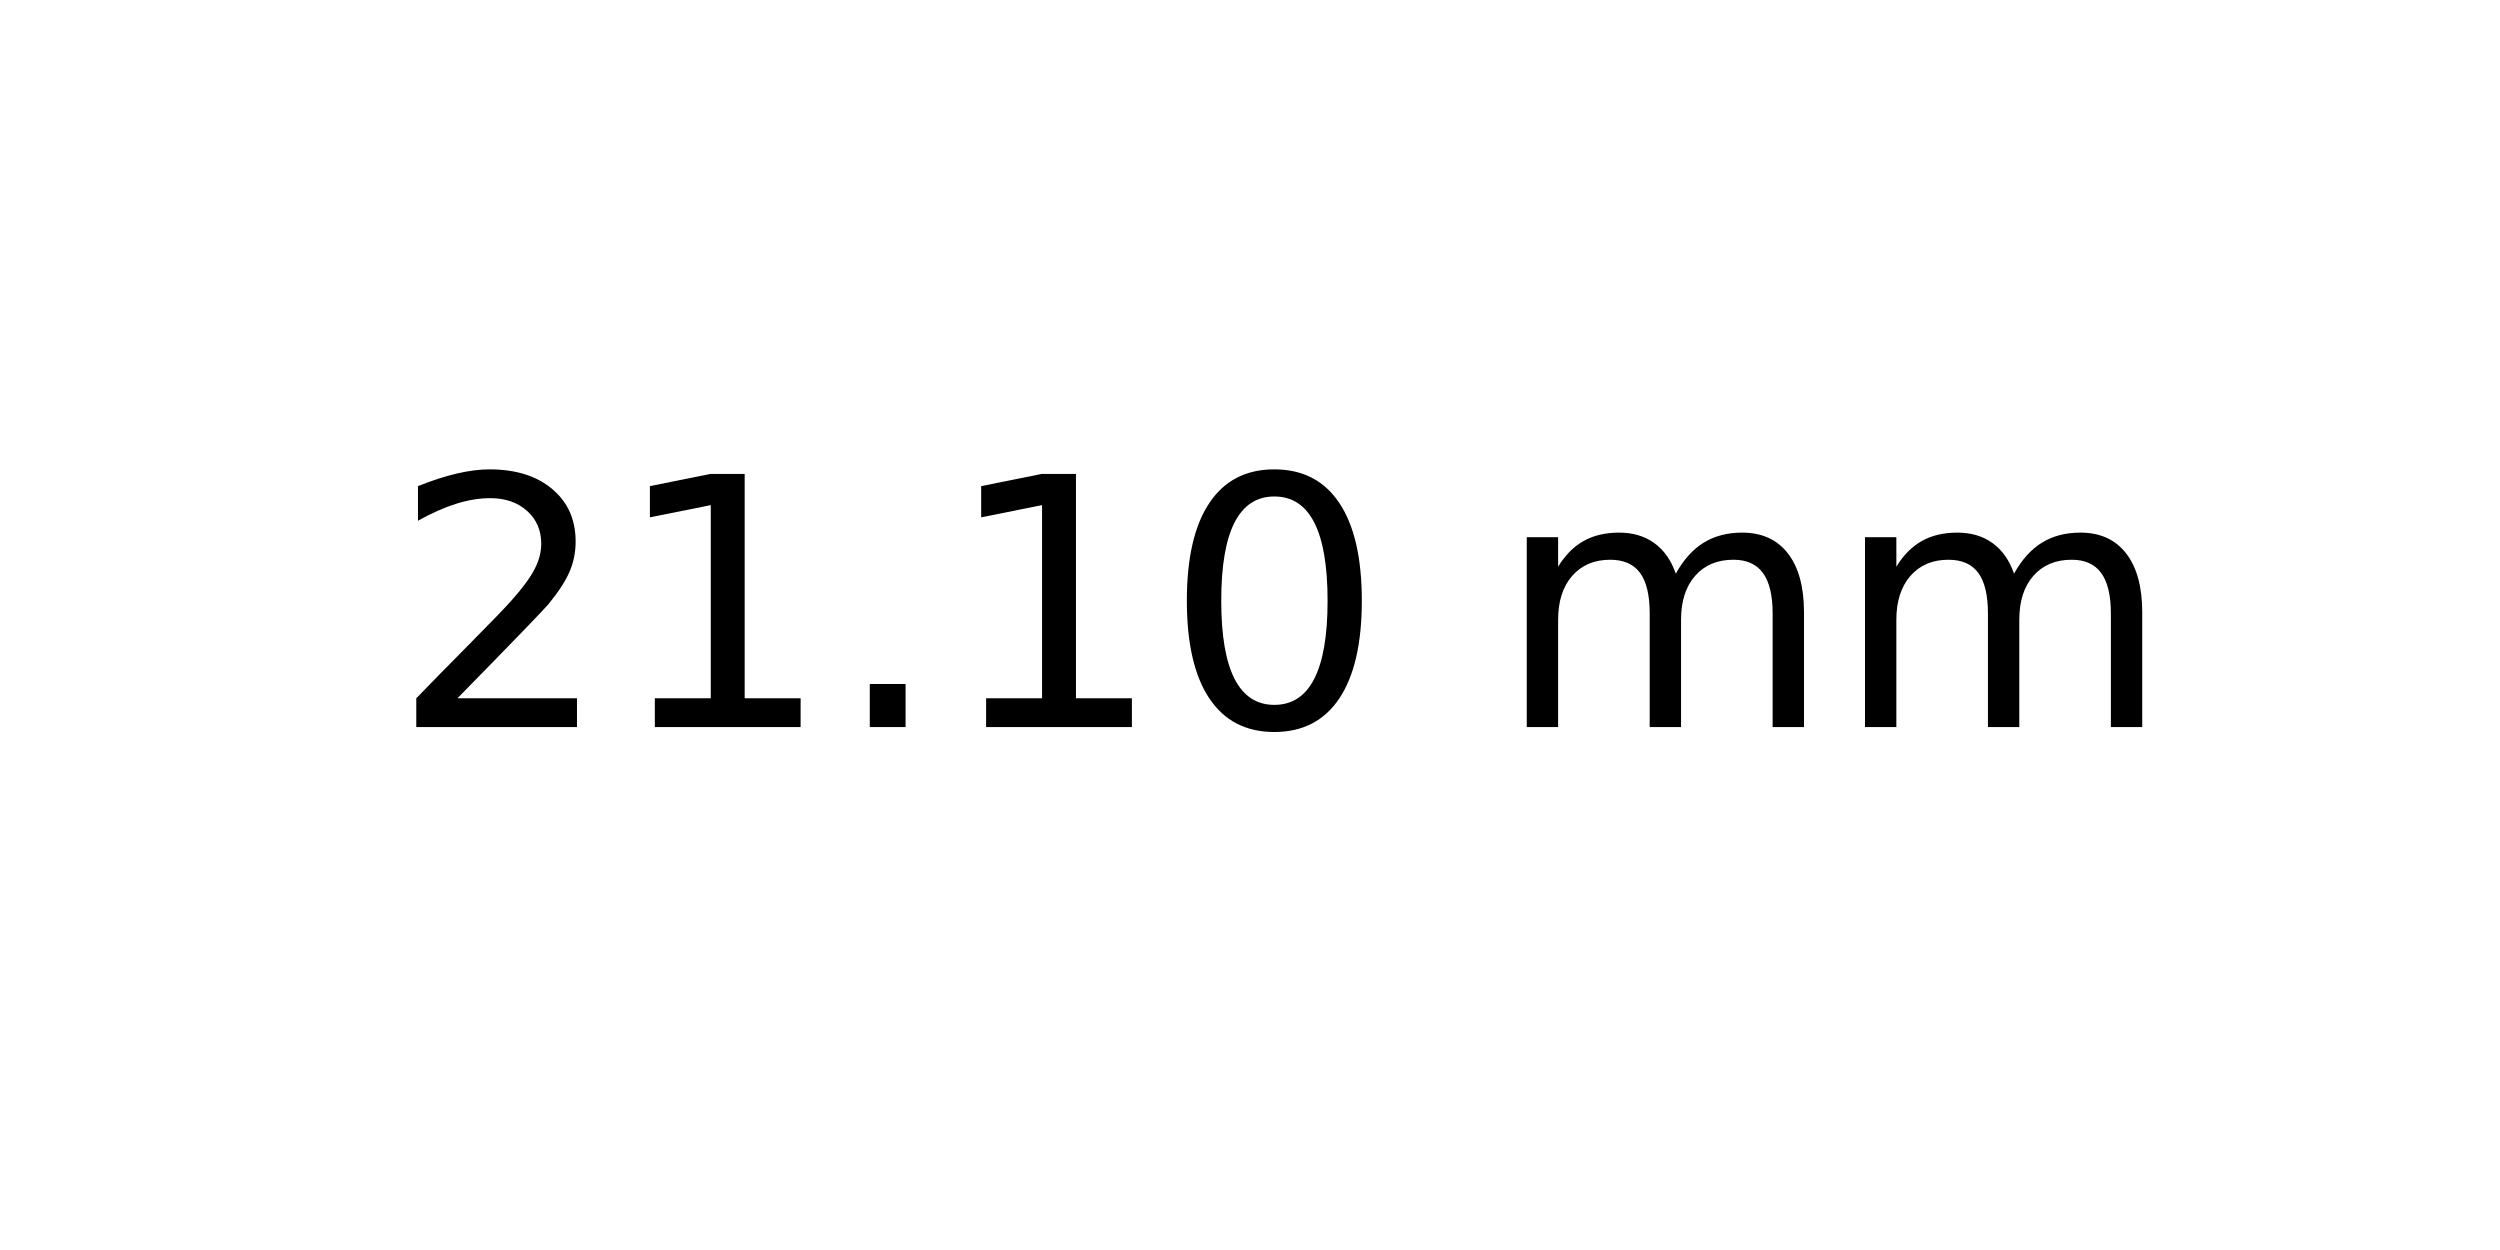
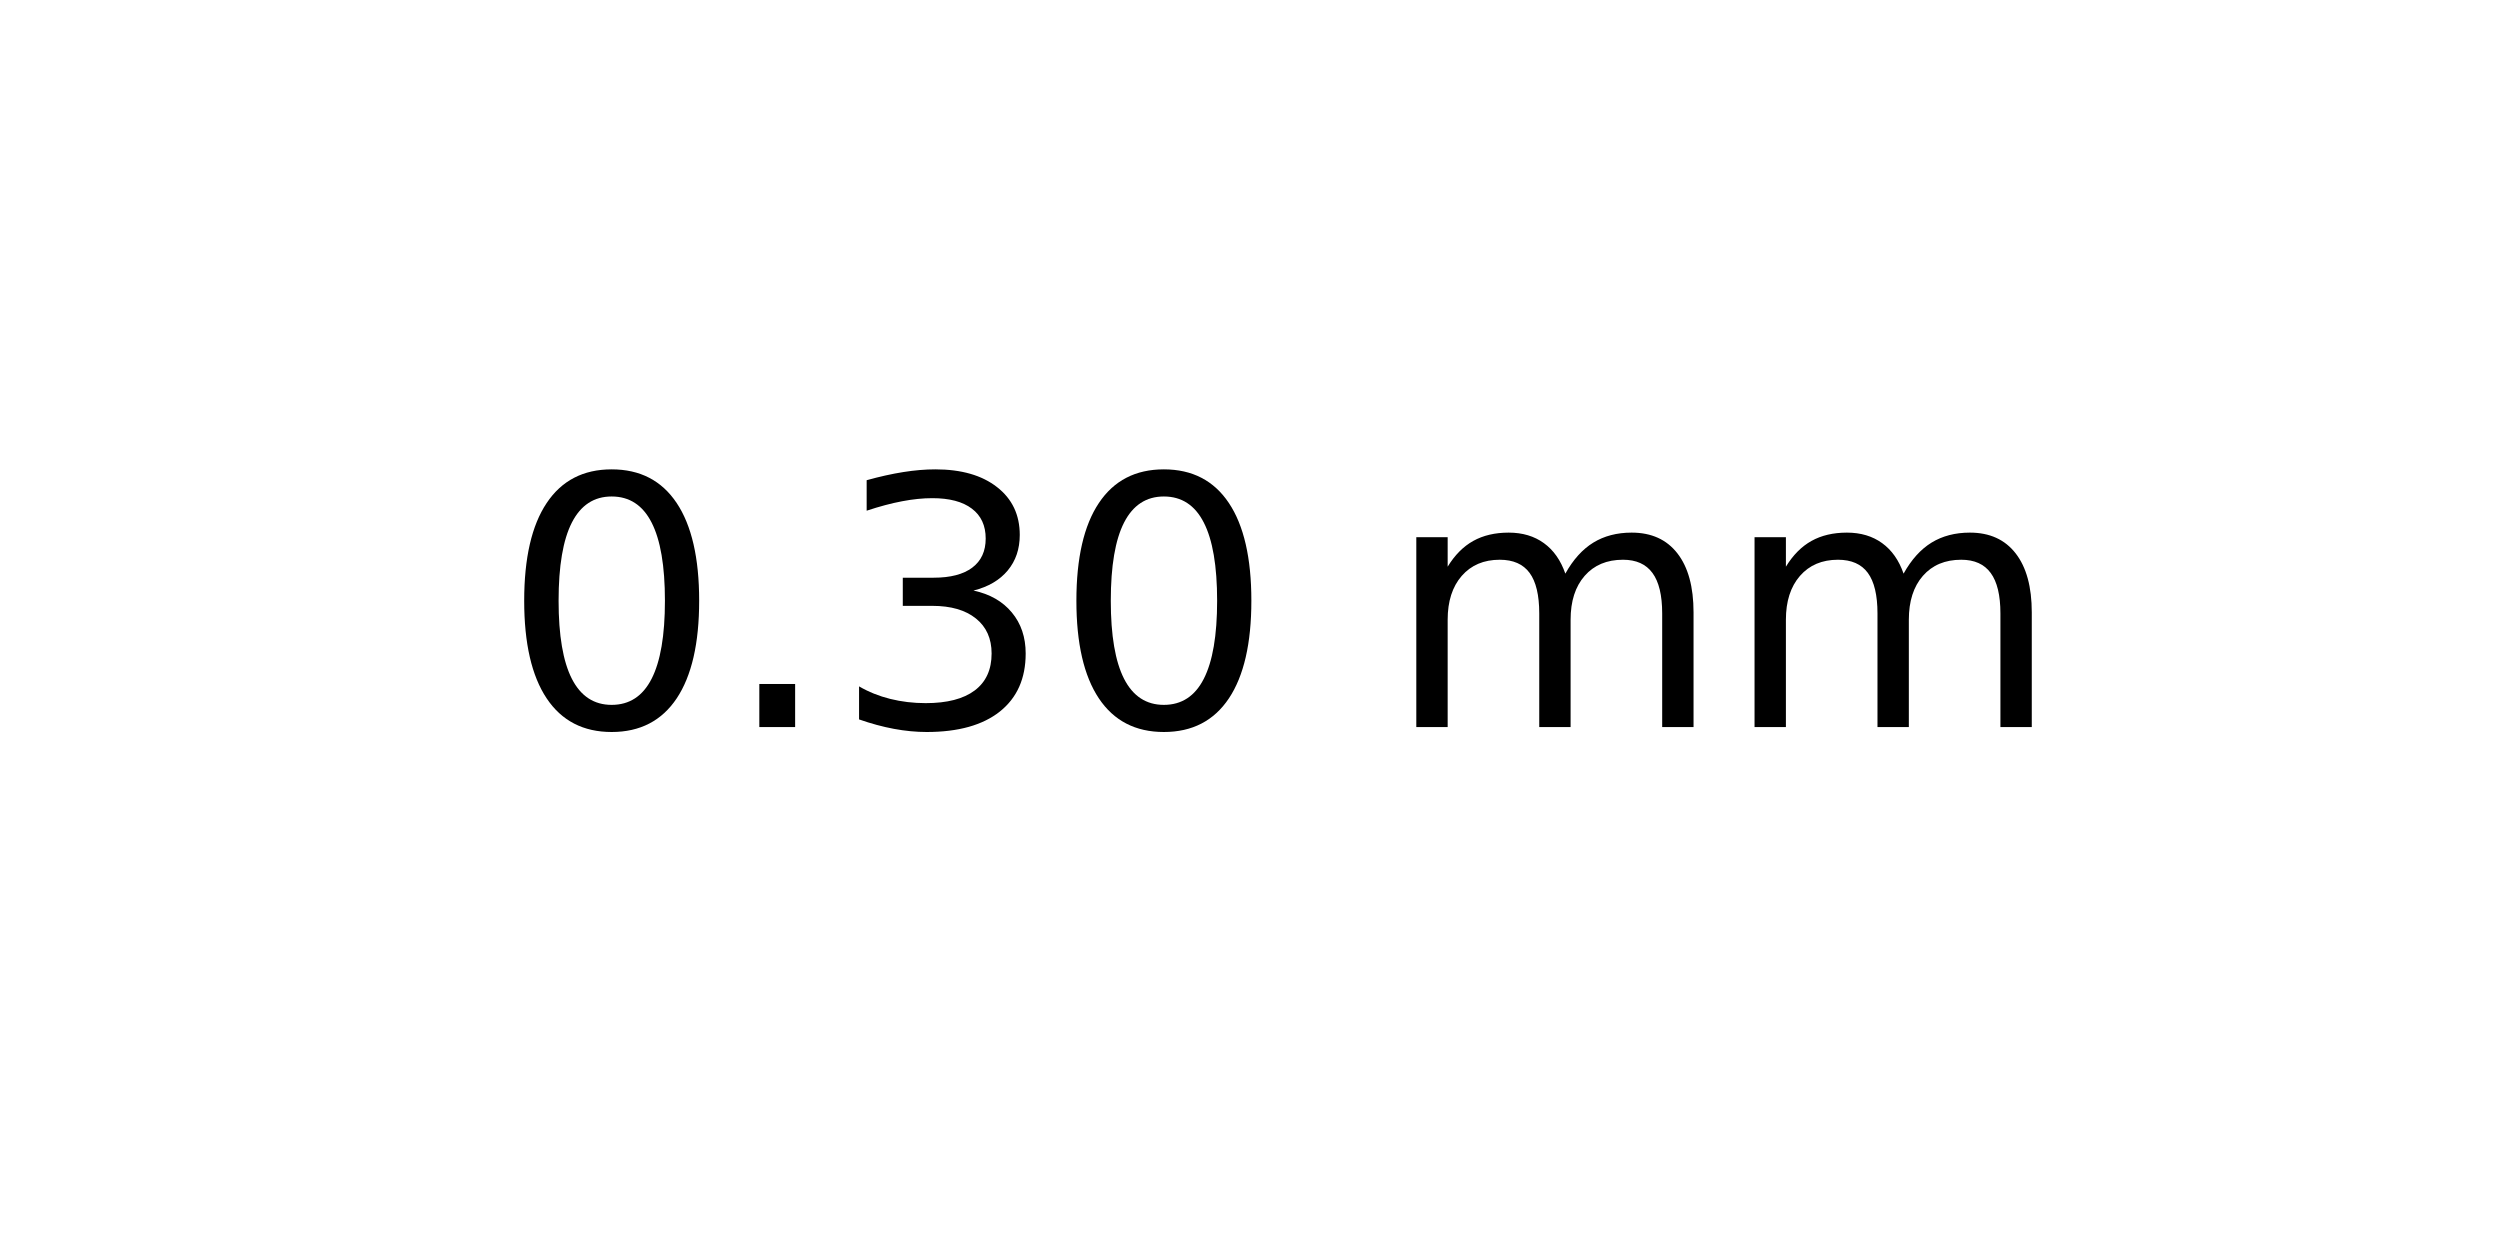
<svg xmlns="http://www.w3.org/2000/svg" xmlns:xlink="http://www.w3.org/1999/xlink" width="72pt" height="36pt" viewBox="0 0 72 36" version="1.1">
  <defs>
    <style type="text/css">*{stroke-linejoin: round; stroke-linecap: butt}</style>
  </defs>
  <g id="figure_1">
    <g id="axes_1">
      <g id="text_1">
-         <g transform="translate(11.25625 20.93937) scale(0.1 -0.1)">
+         <g transform="translate(14.4375 20.93937) scale(0.1 -0.1)">
          <defs>
-             <path id="DejaVuSans-32" d="M 1228 531  L 3431 531  L 3431 0  L 469 0  L 469 531  Q 828 903 1448 1529  Q 2069 2156 2228 2338  Q 2531 2678 2651 2914  Q 2772 3150 2772 3378  Q 2772 3750 2511 3984  Q 2250 4219 1831 4219  Q 1534 4219 1204 4116  Q 875 4013 500 3803  L 500 4441  Q 881 4594 1212 4672  Q 1544 4750 1819 4750  Q 2544 4750 2975 4387  Q 3406 4025 3406 3419  Q 3406 3131 3298 2873  Q 3191 2616 2906 2266  Q 2828 2175 2409 1742  Q 1991 1309 1228 531  z " transform="scale(0.015625)" />
-             <path id="DejaVuSans-31" d="M 794 531  L 1825 531  L 1825 4091  L 703 3866  L 703 4441  L 1819 4666  L 2450 4666  L 2450 531  L 3481 531  L 3481 0  L 794 0  L 794 531  z " transform="scale(0.015625)" />
+             <path id="DejaVuSans-30" d="M 2034 4250  Q 1547 4250 1301 3770  Q 1056 3291 1056 2328  Q 1056 1369 1301 889  Q 1547 409 2034 409  Q 2525 409 2770 889  Q 3016 1369 3016 2328  Q 3016 3291 2770 3770  Q 2525 4250 2034 4250  z M 2034 4750  Q 2819 4750 3233 4129  Q 3647 3509 3647 2328  Q 3647 1150 3233 529  Q 2819 -91 2034 -91  Q 1250 -91 836 529  Q 422 1150 422 2328  Q 422 3509 836 4129  Q 1250 4750 2034 4750  z " transform="scale(0.015625)" />
            <path id="DejaVuSans-2e" d="M 684 794  L 1344 794  L 1344 0  L 684 0  L 684 794  z " transform="scale(0.015625)" />
-             <path id="DejaVuSans-30" d="M 2034 4250  Q 1547 4250 1301 3770  Q 1056 3291 1056 2328  Q 1056 1369 1301 889  Q 1547 409 2034 409  Q 2525 409 2770 889  Q 3016 1369 3016 2328  Q 3016 3291 2770 3770  Q 2525 4250 2034 4250  z M 2034 4750  Q 2819 4750 3233 4129  Q 3647 3509 3647 2328  Q 3647 1150 3233 529  Q 2819 -91 2034 -91  Q 1250 -91 836 529  Q 422 1150 422 2328  Q 422 3509 836 4129  Q 1250 4750 2034 4750  z " transform="scale(0.015625)" />
+             <path id="DejaVuSans-33" d="M 2597 2516  Q 3050 2419 3304 2112  Q 3559 1806 3559 1356  Q 3559 666 3084 287  Q 2609 -91 1734 -91  Q 1441 -91 1130 -33  Q 819 25 488 141  L 488 750  Q 750 597 1062 519  Q 1375 441 1716 441  Q 2309 441 2620 675  Q 2931 909 2931 1356  Q 2931 1769 2642 2001  Q 2353 2234 1838 2234  L 1294 2234  L 1294 2753  L 1863 2753  Q 2328 2753 2575 2939  Q 2822 3125 2822 3475  Q 2822 3834 2567 4026  Q 2313 4219 1838 4219  Q 1578 4219 1281 4162  Q 984 4106 628 3988  L 628 4550  Q 988 4650 1302 4700  Q 1616 4750 1894 4750  Q 2613 4750 3031 4423  Q 3450 4097 3450 3541  Q 3450 3153 3228 2886  Q 3006 2619 2597 2516  z " transform="scale(0.015625)" />
            <path id="DejaVuSans-20" transform="scale(0.015625)" />
            <path id="DejaVuSans-6d" d="M 3328 2828  Q 3544 3216 3844 3400  Q 4144 3584 4550 3584  Q 5097 3584 5394 3201  Q 5691 2819 5691 2113  L 5691 0  L 5113 0  L 5113 2094  Q 5113 2597 4934 2840  Q 4756 3084 4391 3084  Q 3944 3084 3684 2787  Q 3425 2491 3425 1978  L 3425 0  L 2847 0  L 2847 2094  Q 2847 2600 2669 2842  Q 2491 3084 2119 3084  Q 1678 3084 1418 2786  Q 1159 2488 1159 1978  L 1159 0  L 581 0  L 581 3500  L 1159 3500  L 1159 2956  Q 1356 3278 1631 3431  Q 1906 3584 2284 3584  Q 2666 3584 2933 3390  Q 3200 3197 3328 2828  z " transform="scale(0.015625)" />
          </defs>
-           <use xlink:href="#DejaVuSans-32" />
-           <use xlink:href="#DejaVuSans-31" x="63.623" />
-           <use xlink:href="#DejaVuSans-2e" x="127.246" />
-           <use xlink:href="#DejaVuSans-31" x="159.033" />
-           <use xlink:href="#DejaVuSans-30" x="222.656" />
-           <use xlink:href="#DejaVuSans-20" x="286.279" />
-           <use xlink:href="#DejaVuSans-6d" x="318.066" />
-           <use xlink:href="#DejaVuSans-6d" x="415.479" />
+           <use xlink:href="#DejaVuSans-30" />
+           <use xlink:href="#DejaVuSans-2e" x="63.623" />
+           <use xlink:href="#DejaVuSans-33" x="95.41" />
+           <use xlink:href="#DejaVuSans-30" x="159.033" />
+           <use xlink:href="#DejaVuSans-20" x="222.656" />
+           <use xlink:href="#DejaVuSans-6d" x="254.443" />
+           <use xlink:href="#DejaVuSans-6d" x="351.855" />
        </g>
      </g>
    </g>
  </g>
</svg>
